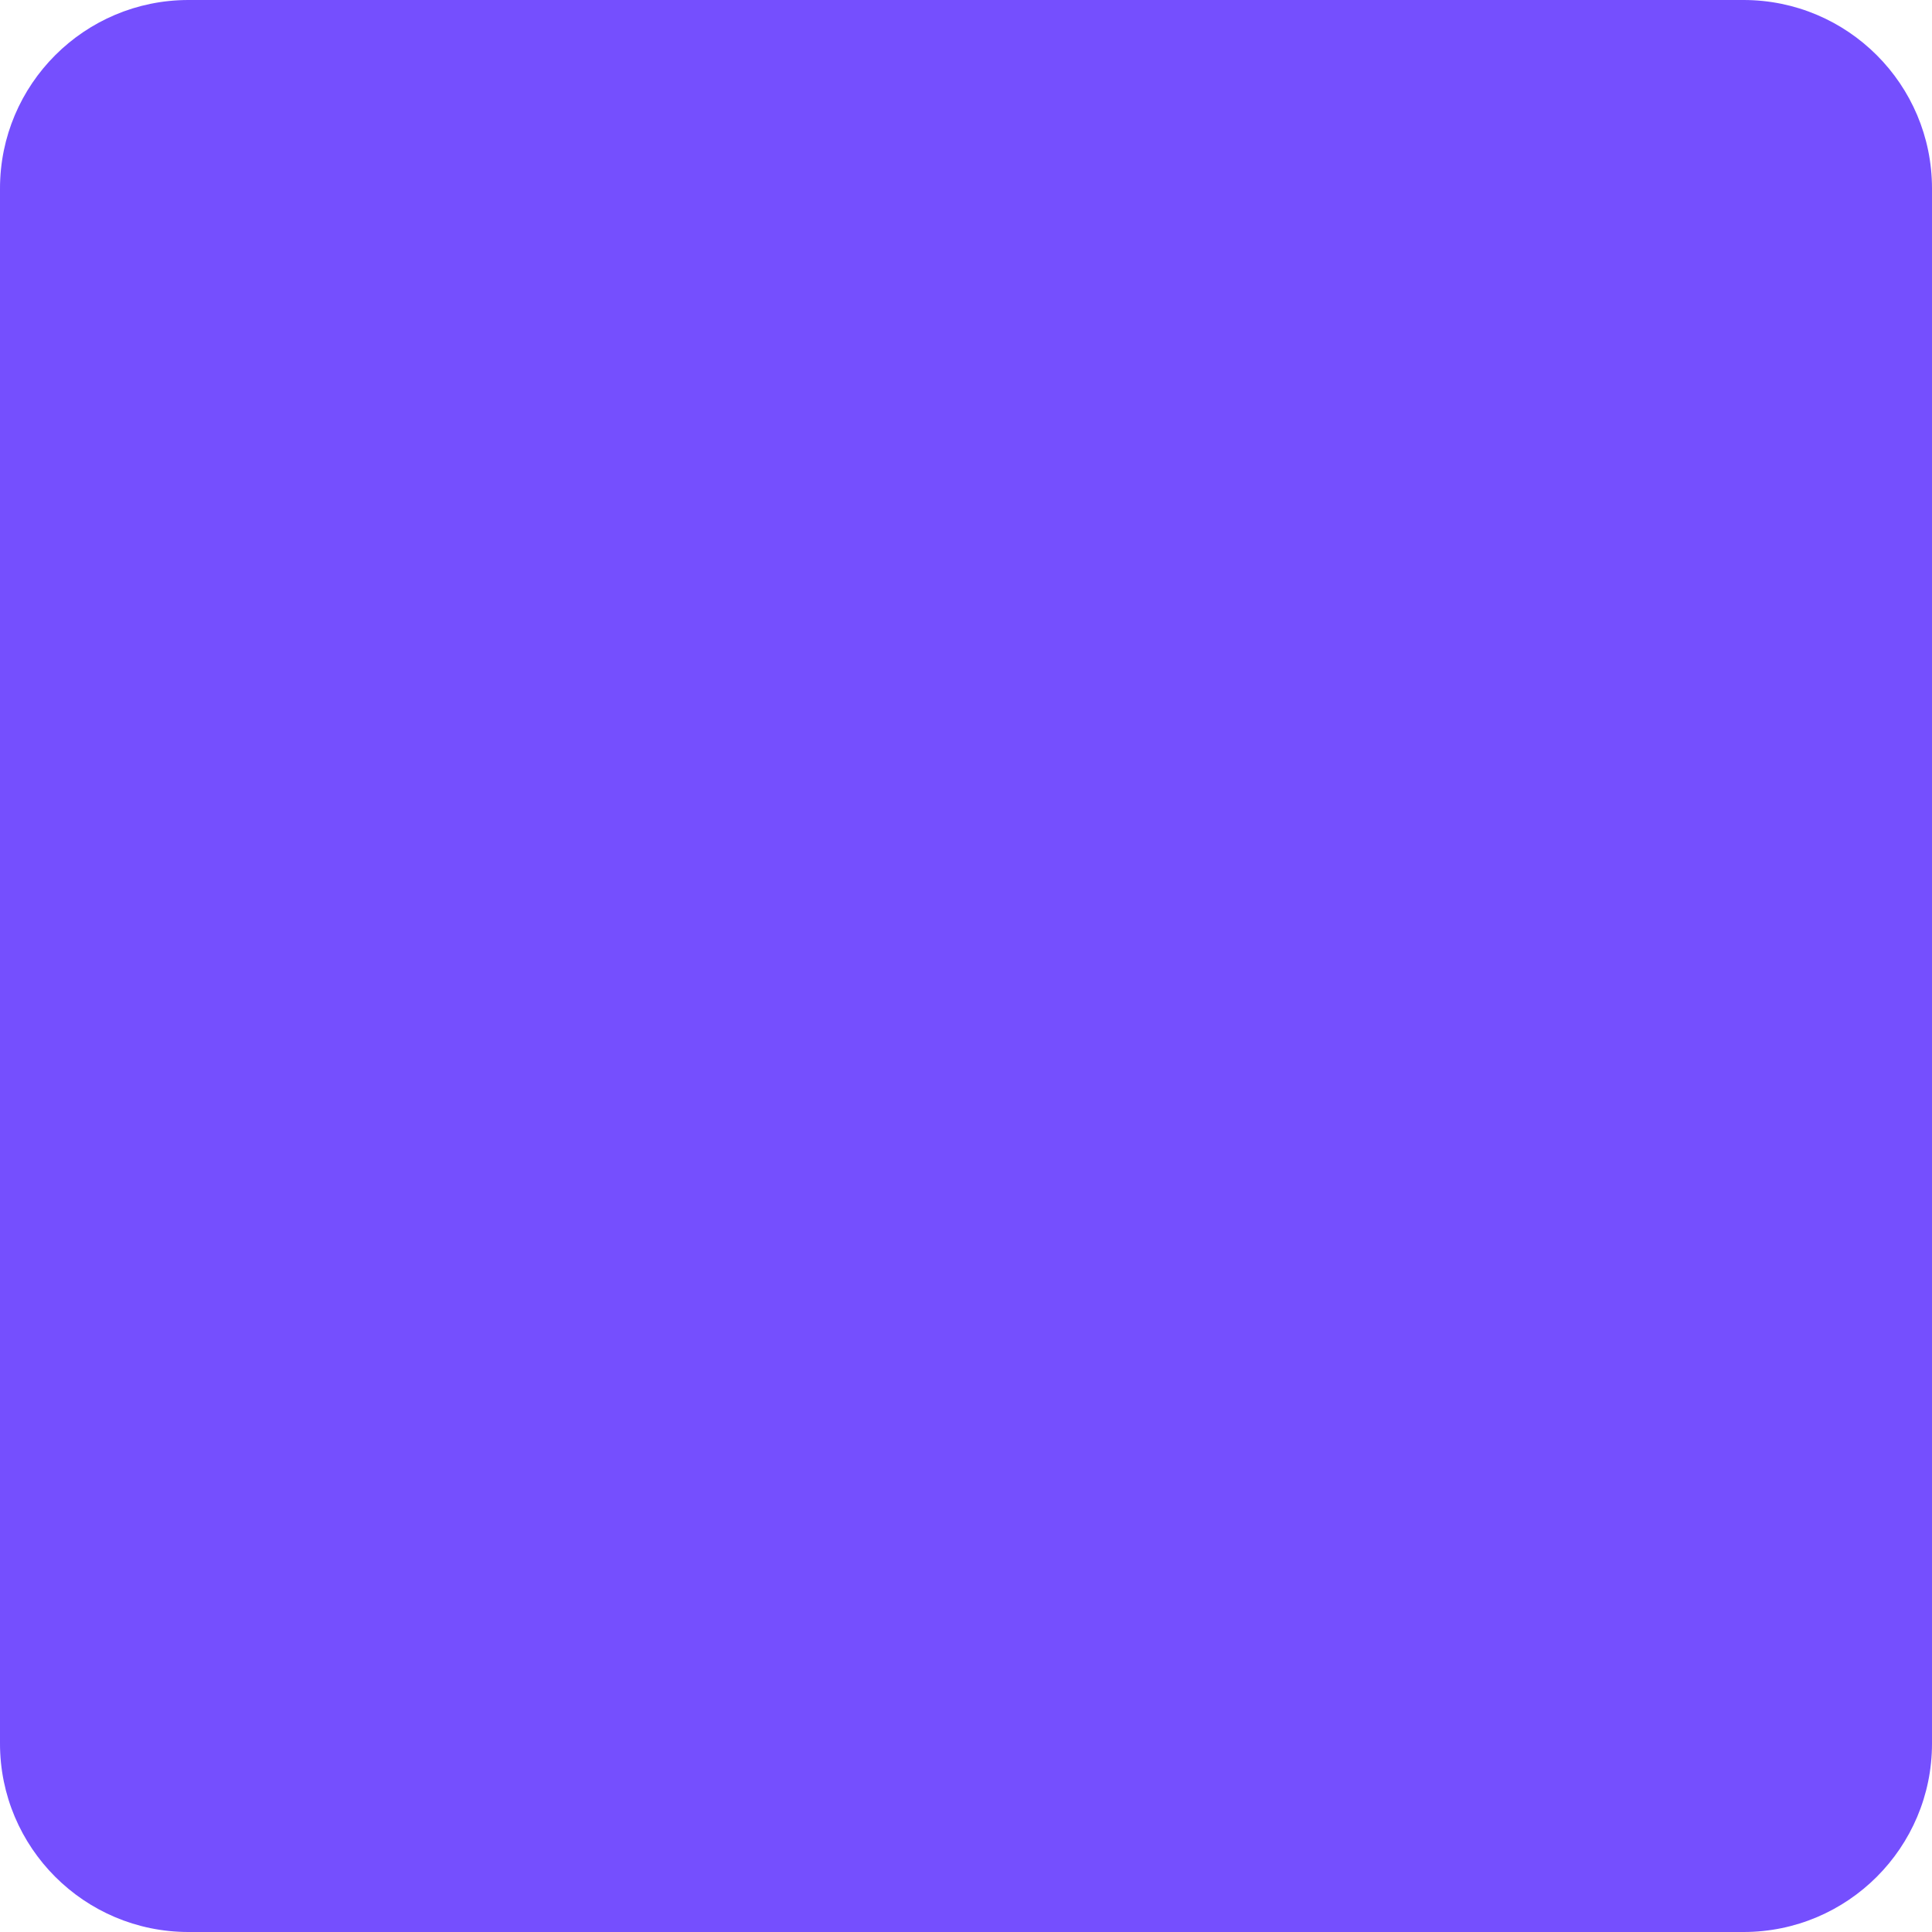
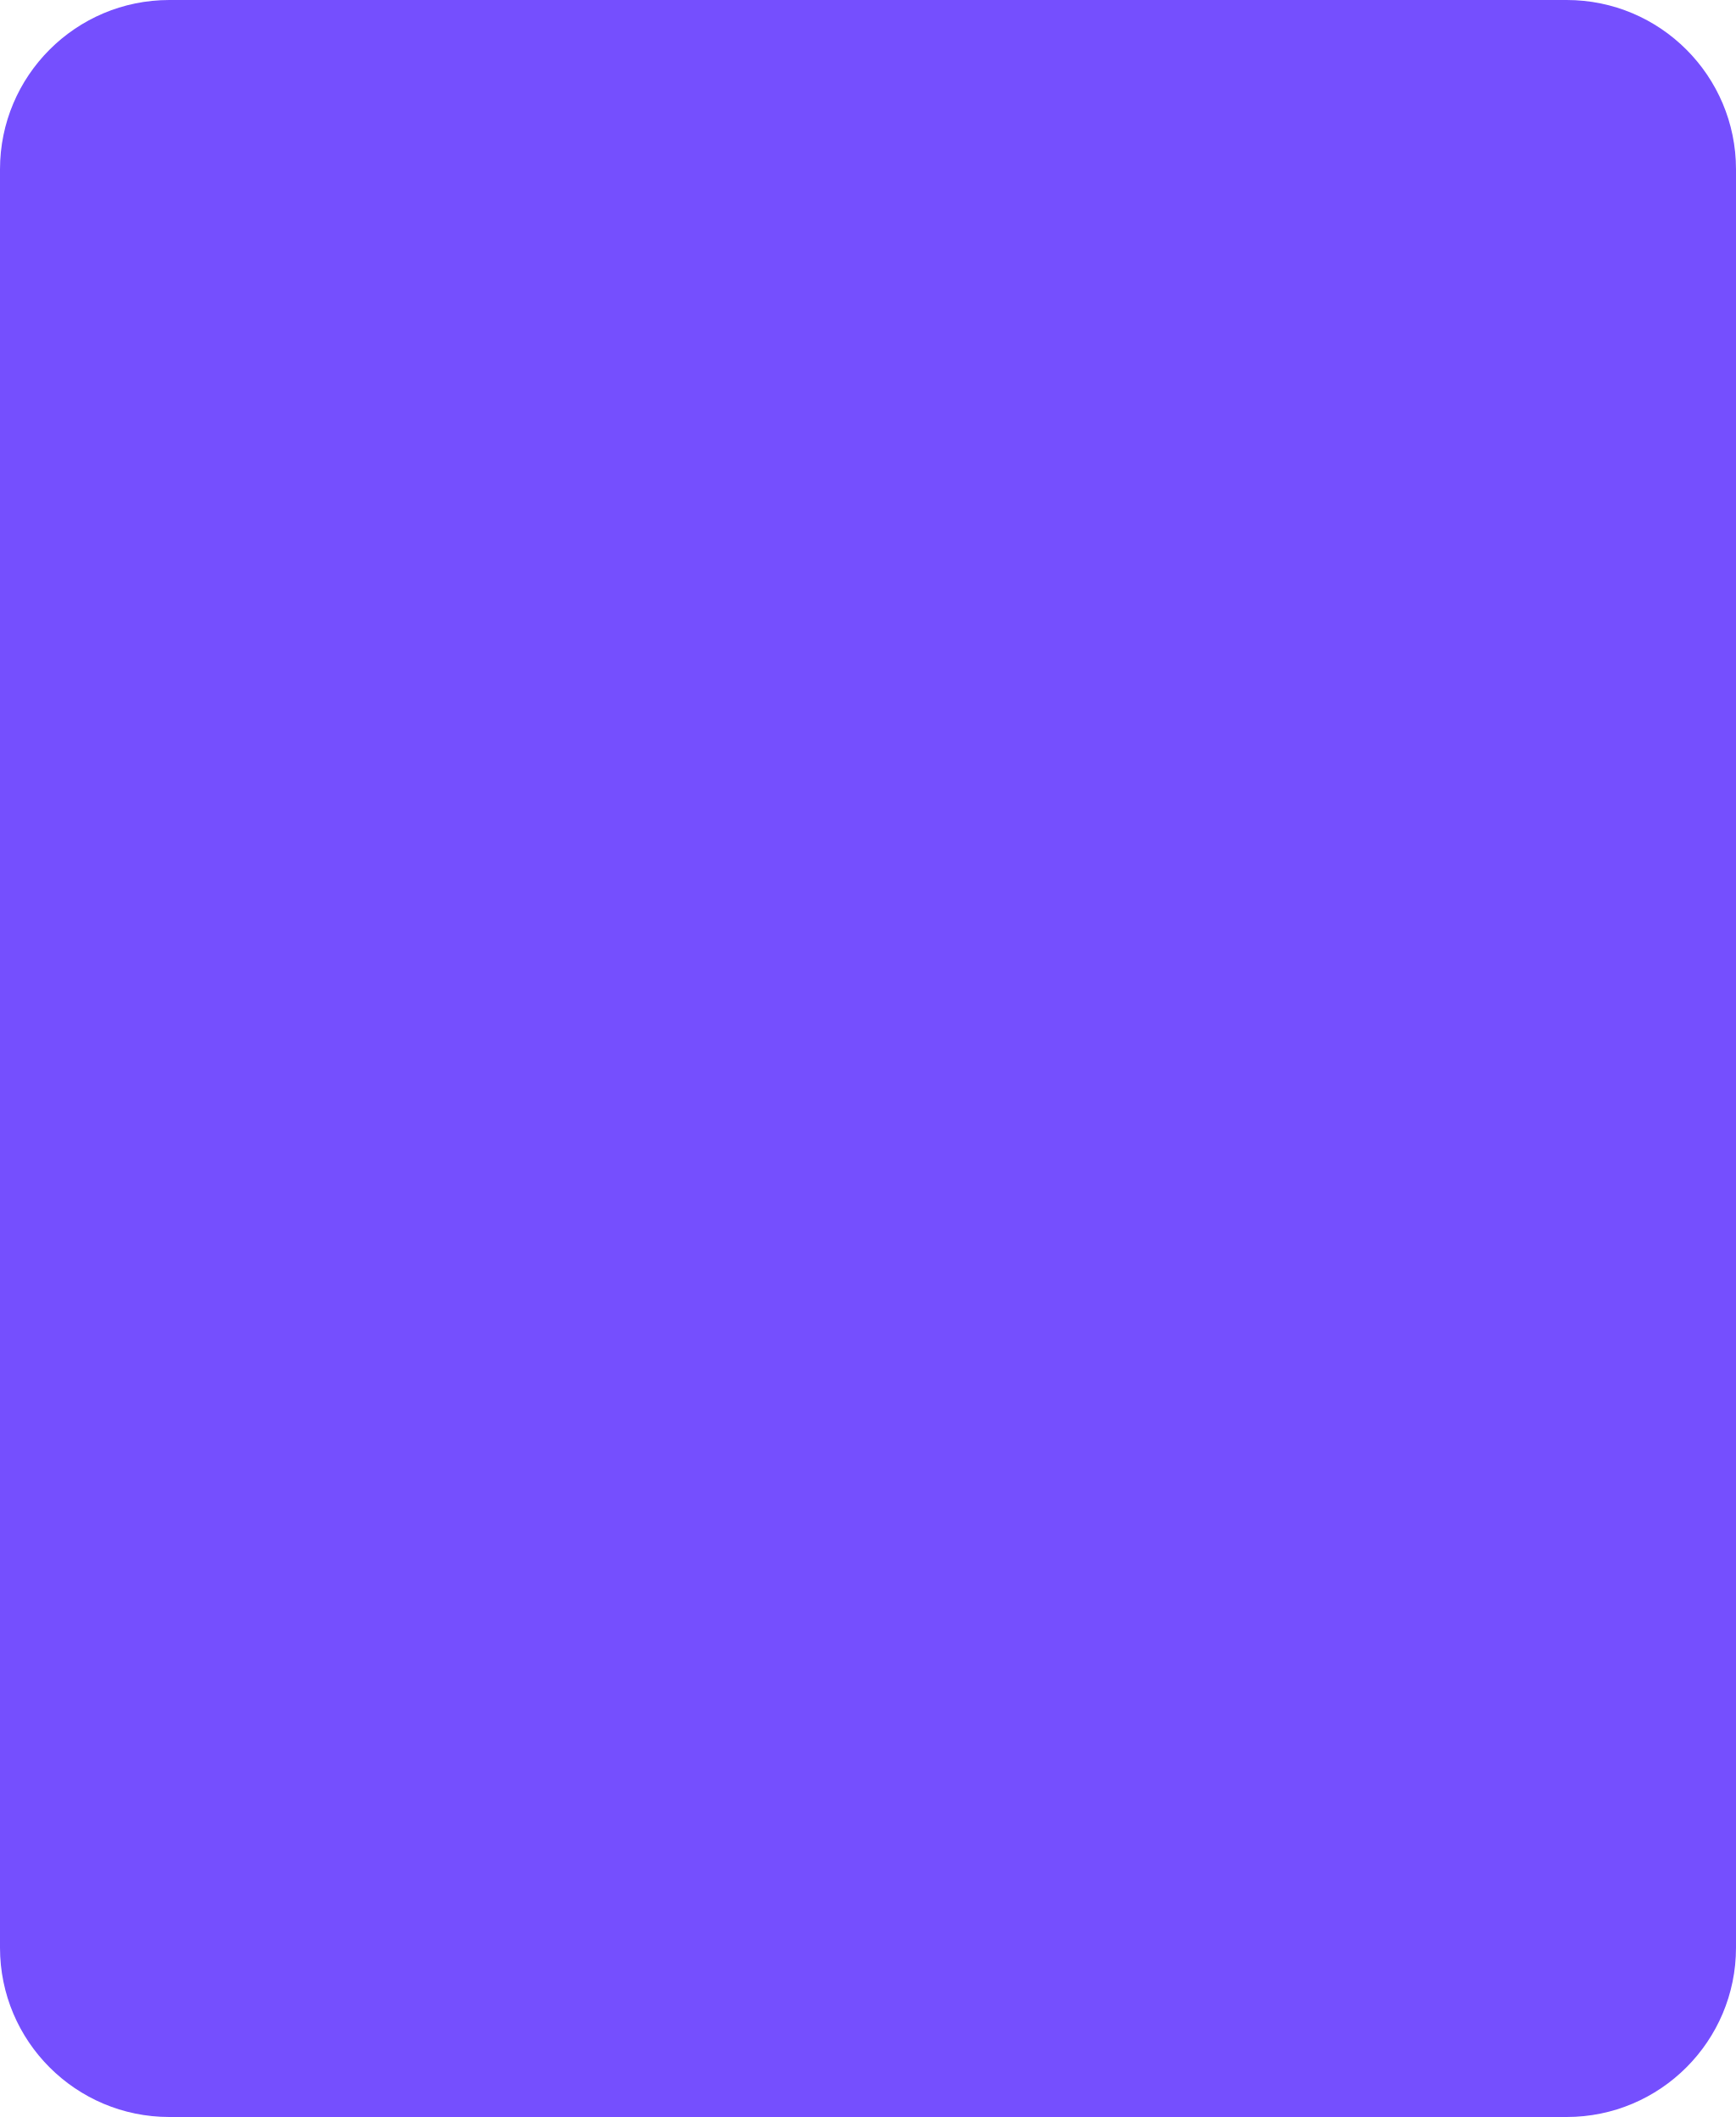
- <svg xmlns="http://www.w3.org/2000/svg" width="205" height="205" viewBox="0 0 205 205" fill="none">
-   <rect x="0" y="0" width="205" height="205" rx="20" ry="20" fill="#754ffe" />
+ <svg xmlns="http://www.w3.org/2000/svg" width="205" height="250" viewBox="0 0 205 250" fill="none">
+   <rect x="0" y="0" width="205" height="250" rx="20" ry="20" fill="#754ffe" />
</svg>
